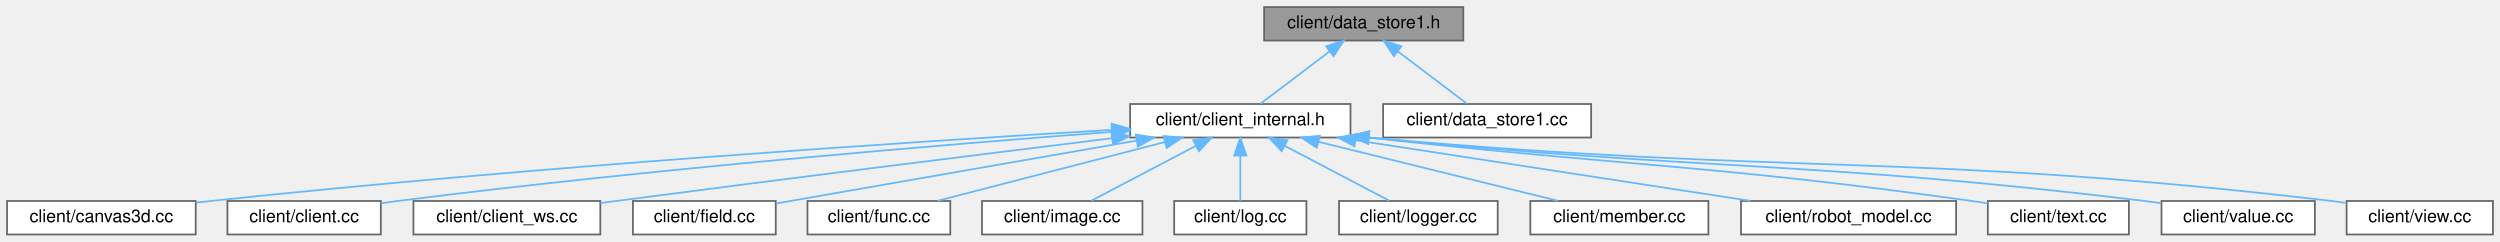
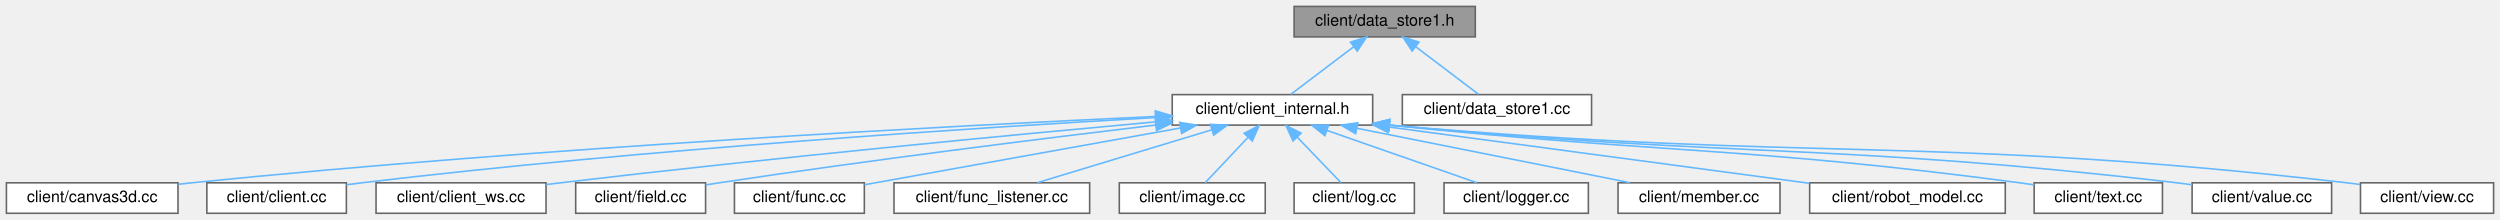
- <svg xmlns="http://www.w3.org/2000/svg" xmlns:xlink="http://www.w3.org/1999/xlink" width="1418pt" height="137pt" viewBox="0.00 0.00 1418.00 137.00">
+ <svg xmlns="http://www.w3.org/2000/svg" xmlns:xlink="http://www.w3.org/1999/xlink" width="1559pt" height="137pt" viewBox="0.00 0.00 1559.00 137.00">
  <g id="graph0" class="graph" transform="scale(1 1) rotate(0) translate(4 133)">
    <g id="Node000001" class="node">
      <g id="a_Node000001">
        <a xlink:title=" ">
-           <polygon fill="#999999" stroke="#666666" points="826,-129 713,-129 713,-110 826,-110 826,-129" />
-           <text text-anchor="middle" x="769.5" y="-117" font-family="Helvetica,sans-Serif" font-size="10.00">client/data_store1.h</text>
+           <polygon fill="#999999" stroke="#666666" points="916,-129 803,-129 803,-110 916,-110 916,-129" />
+           <text text-anchor="middle" x="859.5" y="-117" font-family="Helvetica,sans-Serif" font-size="10.00">client/data_store1.h</text>
        </a>
      </g>
    </g>
    <g id="Node000002" class="node">
      <g id="a_Node000002">
        <a xlink:href="client__internal_8h.html" target="_top" xlink:title=" ">
-           <polygon fill="white" stroke="#666666" points="762,-74 637,-74 637,-55 762,-55 762,-74" />
-           <text text-anchor="middle" x="699.5" y="-62" font-family="Helvetica,sans-Serif" font-size="10.00">client/client_internal.h</text>
+           <polygon fill="white" stroke="#666666" points="852,-74 727,-74 727,-55 852,-55 852,-74" />
+           <text text-anchor="middle" x="789.5" y="-62" font-family="Helvetica,sans-Serif" font-size="10.00">client/client_internal.h</text>
        </a>
      </g>
    </g>
    <g id="edge1_Node000001_Node000002" class="edge">
      <g id="a_edge1_Node000001_Node000002">
        <a xlink:title=" ">
-           <path fill="none" stroke="#63b8ff" d="M750.19,-103.88C737.59,-94.34 721.57,-82.21 710.95,-74.17" />
-           <polygon fill="#63b8ff" stroke="#63b8ff" points="748.17,-106.74 758.25,-109.98 752.39,-101.16 748.17,-106.74" />
-         </a>
-       </g>
-     </g>
-     <g id="Node000016" class="node">
-       <g id="a_Node000016">
+           <path fill="none" stroke="#63b8ff" d="M840.19,-103.88C827.59,-94.34 811.57,-82.21 800.95,-74.17" />
+           <polygon fill="#63b8ff" stroke="#63b8ff" points="838.17,-106.74 848.25,-109.98 842.39,-101.16 838.17,-106.74" />
+         </a>
+       </g>
+     </g>
+     <g id="Node000017" class="node">
+       <g id="a_Node000017">
        <a xlink:href="data__store1_8cc.html" target="_top" xlink:title=" ">
-           <polygon fill="white" stroke="#666666" points="898.5,-74 780.5,-74 780.5,-55 898.5,-55 898.5,-74" />
-           <text text-anchor="middle" x="839.5" y="-62" font-family="Helvetica,sans-Serif" font-size="10.00">client/data_store1.cc</text>
-         </a>
-       </g>
-     </g>
-     <g id="edge15_Node000001_Node000016" class="edge">
-       <g id="a_edge15_Node000001_Node000016">
-         <a xlink:title=" ">
-           <path fill="none" stroke="#63b8ff" d="M788.81,-103.88C801.41,-94.34 817.43,-82.21 828.05,-74.17" />
-           <polygon fill="#63b8ff" stroke="#63b8ff" points="786.61,-101.16 780.75,-109.98 790.83,-106.74 786.61,-101.16" />
+           <polygon fill="white" stroke="#666666" points="988.5,-74 870.5,-74 870.5,-55 988.5,-55 988.5,-74" />
+           <text text-anchor="middle" x="929.5" y="-62" font-family="Helvetica,sans-Serif" font-size="10.00">client/data_store1.cc</text>
+         </a>
+       </g>
+     </g>
+     <g id="edge16_Node000001_Node000017" class="edge">
+       <g id="a_edge16_Node000001_Node000017">
+         <a xlink:title=" ">
+           <path fill="none" stroke="#63b8ff" d="M878.81,-103.88C891.41,-94.34 907.43,-82.21 918.05,-74.17" />
+           <polygon fill="#63b8ff" stroke="#63b8ff" points="876.61,-101.16 870.75,-109.98 880.83,-106.74 876.61,-101.16" />
        </a>
      </g>
    </g>
    <g id="Node000003" class="node">
      <g id="a_Node000003">
        <a xlink:href="canvas3d_8cc.html" target="_top" xlink:title=" ">
          <polygon fill="white" stroke="#666666" points="107,-19 0,-19 0,0 107,0 107,-19" />
          <text text-anchor="middle" x="53.5" y="-7" font-family="Helvetica,sans-Serif" font-size="10.00">client/canvas3d.cc</text>
        </a>
      </g>
    </g>
    <g id="edge2_Node000002_Node000003" class="edge">
      <g id="a_edge2_Node000002_Node000003">
        <a xlink:title=" ">
-           <path fill="none" stroke="#63b8ff" d="M626.68,-59.36C516.06,-52.76 299.1,-38.56 115.5,-19 112.8,-18.71 110.03,-18.4 107.24,-18.07" />
-           <polygon fill="#63b8ff" stroke="#63b8ff" points="626.54,-62.86 636.73,-59.96 626.95,-55.87 626.54,-62.86" />
+           <path fill="none" stroke="#63b8ff" d="M716.54,-60.37C592.73,-54.67 333.66,-41.13 115.5,-19 112.8,-18.73 110.03,-18.42 107.24,-18.1" />
+           <polygon fill="#63b8ff" stroke="#63b8ff" points="716.51,-63.87 726.65,-60.83 716.82,-56.88 716.51,-63.87" />
        </a>
      </g>
    </g>
    <g id="Node000004" class="node">
      <g id="a_Node000004">
-         <a xlink:href="client_8cc.html" target="_top" xlink:title=" ">
+         <a xlink:href="client_2client_8cc.html" target="_top" xlink:title=" ">
          <polygon fill="white" stroke="#666666" points="212,-19 125,-19 125,0 212,0 212,-19" />
          <text text-anchor="middle" x="168.5" y="-7" font-family="Helvetica,sans-Serif" font-size="10.00">client/client.cc</text>
        </a>
      </g>
    </g>
    <g id="edge3_Node000002_Node000004" class="edge">
      <g id="a_edge3_Node000002_Node000004">
        <a xlink:title=" ">
-           <path fill="none" stroke="#63b8ff" d="M626.48,-58.21C532.58,-51.07 364.56,-37.11 221.5,-19 218.45,-18.61 215.3,-18.19 212.14,-17.73" />
-           <polygon fill="#63b8ff" stroke="#63b8ff" points="626.48,-61.72 636.72,-58.99 627.01,-54.74 626.48,-61.72" />
+           <path fill="none" stroke="#63b8ff" d="M716.56,-59.68C608.28,-53.57 398.72,-40.12 221.5,-19 218.45,-18.64 215.3,-18.22 212.13,-17.78" />
+           <polygon fill="#63b8ff" stroke="#63b8ff" points="716.54,-63.18 726.72,-60.24 716.93,-56.19 716.54,-63.18" />
        </a>
      </g>
    </g>
    <g id="Node000005" class="node">
      <g id="a_Node000005">
        <a xlink:href="client__ws_8cc.html" target="_top" xlink:title=" ">
          <polygon fill="white" stroke="#666666" points="336.5,-19 230.5,-19 230.5,0 336.5,0 336.5,-19" />
          <text text-anchor="middle" x="283.5" y="-7" font-family="Helvetica,sans-Serif" font-size="10.00">client/client_ws.cc</text>
        </a>
      </g>
    </g>
    <g id="edge4_Node000002_Node000005" class="edge">
      <g id="a_edge4_Node000002_Node000005">
        <a xlink:title=" ">
-           <path fill="none" stroke="#63b8ff" d="M626.54,-54.57C554.95,-45.75 442.67,-31.77 345.5,-19 342.59,-18.62 339.61,-18.22 336.59,-17.82" />
-           <polygon fill="#63b8ff" stroke="#63b8ff" points="626.45,-58.09 636.81,-55.83 627.31,-51.14 626.45,-58.09" />
+           <path fill="none" stroke="#63b8ff" d="M716.78,-57.03C628.76,-49.01 476.11,-34.49 345.5,-19 342.59,-18.65 339.6,-18.29 336.58,-17.91" />
+           <polygon fill="#63b8ff" stroke="#63b8ff" points="716.65,-60.53 726.92,-57.95 717.28,-53.56 716.65,-60.53" />
        </a>
      </g>
    </g>
    <g id="Node000006" class="node">
      <g id="a_Node000006">
        <a xlink:href="field_8cc.html" target="_top" xlink:title=" ">
          <polygon fill="white" stroke="#666666" points="436,-19 355,-19 355,0 436,0 436,-19" />
          <text text-anchor="middle" x="395.5" y="-7" font-family="Helvetica,sans-Serif" font-size="10.00">client/field.cc</text>
        </a>
      </g>
    </g>
    <g id="edge5_Node000002_Node000006" class="edge">
      <g id="a_edge5_Node000002_Node000006">
        <a xlink:title=" ">
-           <path fill="none" stroke="#63b8ff" d="M640.57,-53.23C580.52,-42.76 488.97,-26.8 436.42,-17.63" />
-           <polygon fill="#63b8ff" stroke="#63b8ff" points="640.2,-56.72 650.66,-54.98 641.41,-49.82 640.2,-56.72" />
+           <path fill="none" stroke="#63b8ff" d="M716.72,-55.04C646.81,-46.7 538.27,-33.17 444.5,-19 441.77,-18.59 438.95,-18.14 436.12,-17.69" />
+           <polygon fill="#63b8ff" stroke="#63b8ff" points="716.4,-58.53 726.75,-56.24 717.23,-51.58 716.4,-58.53" />
        </a>
      </g>
    </g>
    <g id="Node000007" class="node">
      <g id="a_Node000007">
-         <a xlink:href="func_8cc.html" target="_top" xlink:title=" ">
+         <a xlink:href="client_2func_8cc.html" target="_top" xlink:title=" ">
          <polygon fill="white" stroke="#666666" points="535,-19 454,-19 454,0 535,0 535,-19" />
          <text text-anchor="middle" x="494.5" y="-7" font-family="Helvetica,sans-Serif" font-size="10.00">client/func.cc</text>
        </a>
      </g>
    </g>
    <g id="edge6_Node000002_Node000007" class="edge">
      <g id="a_edge6_Node000002_Node000007">
        <a xlink:title=" ">
-           <path fill="none" stroke="#63b8ff" d="M656.71,-52.44C618.33,-42.52 562.81,-28.16 527.69,-19.08" />
-           <polygon fill="#63b8ff" stroke="#63b8ff" points="656.01,-55.87 666.56,-54.98 657.76,-49.09 656.01,-55.87" />
+           <path fill="none" stroke="#63b8ff" d="M732.01,-53.17C674.08,-42.76 586.18,-26.97 535.13,-17.8" />
+           <polygon fill="#63b8ff" stroke="#63b8ff" points="731.64,-56.66 742.1,-54.98 732.88,-49.77 731.64,-56.66" />
        </a>
      </g>
    </g>
    <g id="Node000008" class="node">
      <g id="a_Node000008">
-         <a xlink:href="image_8cc.html" target="_top" xlink:title=" ">
-           <polygon fill="white" stroke="#666666" points="644,-19 553,-19 553,0 644,0 644,-19" />
-           <text text-anchor="middle" x="598.5" y="-7" font-family="Helvetica,sans-Serif" font-size="10.00">client/image.cc</text>
+         <a xlink:href="func__listener_8cc.html" target="_top" xlink:title=" ">
+           <polygon fill="white" stroke="#666666" points="675.5,-19 553.5,-19 553.5,0 675.5,0 675.5,-19" />
+           <text text-anchor="middle" x="614.5" y="-7" font-family="Helvetica,sans-Serif" font-size="10.00">client/func_listener.cc</text>
        </a>
      </g>
    </g>
    <g id="edge7_Node000002_Node000008" class="edge">
      <g id="a_edge7_Node000002_Node000008">
        <a xlink:title=" ">
-           <path fill="none" stroke="#63b8ff" d="M674.22,-50.23C655.7,-40.51 631.08,-27.6 615.02,-19.17" />
-           <polygon fill="#63b8ff" stroke="#63b8ff" points="672.79,-53.44 683.27,-54.98 676.04,-47.24 672.79,-53.44" />
+           <path fill="none" stroke="#63b8ff" d="M751.71,-52.06C719,-42.15 672.43,-28.04 642.84,-19.08" />
+           <polygon fill="#63b8ff" stroke="#63b8ff" points="750.8,-55.44 761.38,-54.98 752.83,-48.74 750.8,-55.44" />
        </a>
      </g>
    </g>
    <g id="Node000009" class="node">
      <g id="a_Node000009">
-         <a xlink:href="log_8cc.html" target="_top" xlink:title=" ">
-           <polygon fill="white" stroke="#666666" points="737,-19 662,-19 662,0 737,0 737,-19" />
-           <text text-anchor="middle" x="699.5" y="-7" font-family="Helvetica,sans-Serif" font-size="10.00">client/log.cc</text>
+         <a xlink:href="image_8cc.html" target="_top" xlink:title=" ">
+           <polygon fill="white" stroke="#666666" points="785,-19 694,-19 694,0 785,0 785,-19" />
+           <text text-anchor="middle" x="739.5" y="-7" font-family="Helvetica,sans-Serif" font-size="10.00">client/image.cc</text>
        </a>
      </g>
    </g>
    <g id="edge8_Node000002_Node000009" class="edge">
      <g id="a_edge8_Node000002_Node000009">
        <a xlink:title=" ">
-           <path fill="none" stroke="#63b8ff" d="M699.5,-44.66C699.5,-35.93 699.5,-25.99 699.5,-19.09" />
-           <polygon fill="#63b8ff" stroke="#63b8ff" points="696,-44.75 699.5,-54.75 703,-44.75 696,-44.75" />
+           <path fill="none" stroke="#63b8ff" d="M774.16,-47.24C765.4,-37.95 754.76,-26.68 747.6,-19.09" />
+           <polygon fill="#63b8ff" stroke="#63b8ff" points="771.84,-49.88 781.24,-54.75 776.93,-45.07 771.84,-49.88" />
        </a>
      </g>
    </g>
    <g id="Node000010" class="node">
      <g id="a_Node000010">
-         <a xlink:href="logger_8cc.html" target="_top" xlink:title=" ">
-           <polygon fill="white" stroke="#666666" points="845.5,-19 755.5,-19 755.5,0 845.5,0 845.5,-19" />
-           <text text-anchor="middle" x="800.5" y="-7" font-family="Helvetica,sans-Serif" font-size="10.00">client/logger.cc</text>
+         <a xlink:href="log_8cc.html" target="_top" xlink:title=" ">
+           <polygon fill="white" stroke="#666666" points="878,-19 803,-19 803,0 878,0 878,-19" />
+           <text text-anchor="middle" x="840.5" y="-7" font-family="Helvetica,sans-Serif" font-size="10.00">client/log.cc</text>
        </a>
      </g>
    </g>
    <g id="edge9_Node000002_Node000010" class="edge">
      <g id="a_edge9_Node000002_Node000010">
        <a xlink:title=" ">
-           <path fill="none" stroke="#63b8ff" d="M724.78,-50.23C743.3,-40.51 767.92,-27.6 783.98,-19.17" />
-           <polygon fill="#63b8ff" stroke="#63b8ff" points="722.96,-47.24 715.73,-54.98 726.21,-53.44 722.96,-47.24" />
+           <path fill="none" stroke="#63b8ff" d="M804.88,-47.52C813.87,-38.18 824.86,-26.75 832.24,-19.09" />
+           <polygon fill="#63b8ff" stroke="#63b8ff" points="802.33,-45.12 797.92,-54.75 807.38,-49.97 802.33,-45.12" />
        </a>
      </g>
    </g>
    <g id="Node000011" class="node">
      <g id="a_Node000011">
-         <a xlink:href="member_8cc.html" target="_top" xlink:title=" ">
-           <polygon fill="white" stroke="#666666" points="965,-19 864,-19 864,0 965,0 965,-19" />
-           <text text-anchor="middle" x="914.5" y="-7" font-family="Helvetica,sans-Serif" font-size="10.00">client/member.cc</text>
+         <a xlink:href="logger_8cc.html" target="_top" xlink:title=" ">
+           <polygon fill="white" stroke="#666666" points="986.5,-19 896.5,-19 896.5,0 986.5,0 986.5,-19" />
+           <text text-anchor="middle" x="941.5" y="-7" font-family="Helvetica,sans-Serif" font-size="10.00">client/logger.cc</text>
        </a>
      </g>
    </g>
    <g id="edge10_Node000002_Node000011" class="edge">
      <g id="a_edge10_Node000002_Node000011">
        <a xlink:title=" ">
-           <path fill="none" stroke="#63b8ff" d="M743.86,-52.56C784.13,-42.64 842.7,-28.2 879.69,-19.08" />
-           <polygon fill="#63b8ff" stroke="#63b8ff" points="742.92,-49.19 734.04,-54.98 744.59,-55.99 742.92,-49.19" />
+           <path fill="none" stroke="#63b8ff" d="M823.43,-51.67C851.77,-41.79 891.52,-27.93 916.89,-19.08" />
+           <polygon fill="#63b8ff" stroke="#63b8ff" points="822.21,-48.39 813.92,-54.98 824.52,-55 822.21,-48.39" />
        </a>
      </g>
    </g>
    <g id="Node000012" class="node">
      <g id="a_Node000012">
-         <a xlink:href="robot__model_8cc.html" target="_top" xlink:title=" ">
-           <polygon fill="white" stroke="#666666" points="1105.5,-19 983.5,-19 983.5,0 1105.5,0 1105.5,-19" />
-           <text text-anchor="middle" x="1044.5" y="-7" font-family="Helvetica,sans-Serif" font-size="10.00">client/robot_model.cc</text>
+         <a xlink:href="member_8cc.html" target="_top" xlink:title=" ">
+           <polygon fill="white" stroke="#666666" points="1106,-19 1005,-19 1005,0 1106,0 1106,-19" />
+           <text text-anchor="middle" x="1055.5" y="-7" font-family="Helvetica,sans-Serif" font-size="10.00">client/member.cc</text>
        </a>
      </g>
    </g>
    <g id="edge11_Node000002_Node000012" class="edge">
      <g id="a_edge11_Node000002_Node000012">
        <a xlink:title=" ">
-           <path fill="none" stroke="#63b8ff" d="M765.03,-53.43C829.81,-43.48 927.84,-28.42 988.92,-19.04" />
-           <polygon fill="#63b8ff" stroke="#63b8ff" points="764.28,-50.01 754.93,-54.98 765.35,-56.93 764.28,-50.01" />
+           <path fill="none" stroke="#63b8ff" d="M842.18,-53C892.05,-43.07 965.99,-28.33 1012.43,-19.08" />
+           <polygon fill="#63b8ff" stroke="#63b8ff" points="841.36,-49.6 832.24,-54.98 842.73,-56.46 841.36,-49.6" />
        </a>
      </g>
    </g>
    <g id="Node000013" class="node">
      <g id="a_Node000013">
-         <a xlink:href="text_8cc.html" target="_top" xlink:title=" ">
-           <polygon fill="white" stroke="#666666" points="1203.5,-19 1123.5,-19 1123.5,0 1203.5,0 1203.5,-19" />
-           <text text-anchor="middle" x="1163.5" y="-7" font-family="Helvetica,sans-Serif" font-size="10.00">client/text.cc</text>
+         <a xlink:href="robot__model_8cc.html" target="_top" xlink:title=" ">
+           <polygon fill="white" stroke="#666666" points="1246.5,-19 1124.5,-19 1124.5,0 1246.5,0 1246.5,-19" />
+           <text text-anchor="middle" x="1185.5" y="-7" font-family="Helvetica,sans-Serif" font-size="10.00">client/robot_model.cc</text>
        </a>
      </g>
    </g>
    <g id="edge12_Node000002_Node000013" class="edge">
      <g id="a_edge12_Node000002_Node000013">
        <a xlink:title=" ">
-           <path fill="none" stroke="#63b8ff" d="M772.57,-54.9C925.56,-38.09 965.94,-39.66 1114.5,-19 1117.41,-18.6 1120.41,-18.15 1123.42,-17.68" />
-           <polygon fill="#63b8ff" stroke="#63b8ff" points="771.88,-51.46 762.32,-56.03 772.65,-58.41 771.88,-51.46" />
+           <path fill="none" stroke="#63b8ff" d="M862.59,-53.72C937.84,-43.65 1053.79,-28.13 1124.35,-18.68" />
+           <polygon fill="#63b8ff" stroke="#63b8ff" points="861.69,-50.31 852.25,-55.1 862.62,-57.24 861.69,-50.31" />
        </a>
      </g>
    </g>
    <g id="Node000014" class="node">
      <g id="a_Node000014">
-         <a xlink:href="value_8cc.html" target="_top" xlink:title=" ">
-           <polygon fill="white" stroke="#666666" points="1309,-19 1222,-19 1222,0 1309,0 1309,-19" />
-           <text text-anchor="middle" x="1265.5" y="-7" font-family="Helvetica,sans-Serif" font-size="10.00">client/value.cc</text>
+         <a xlink:href="text_8cc.html" target="_top" xlink:title=" ">
+           <polygon fill="white" stroke="#666666" points="1344.5,-19 1264.5,-19 1264.5,0 1344.5,0 1344.5,-19" />
+           <text text-anchor="middle" x="1304.5" y="-7" font-family="Helvetica,sans-Serif" font-size="10.00">client/text.cc</text>
        </a>
      </g>
    </g>
    <g id="edge13_Node000002_Node000014" class="edge">
      <g id="a_edge13_Node000002_Node000014">
        <a xlink:title=" ">
-           <path fill="none" stroke="#63b8ff" d="M772.39,-54.95C968.88,-35.7 1020.51,-42.2 1212.5,-19 1215.55,-18.63 1218.7,-18.22 1221.87,-17.77" />
-           <polygon fill="#63b8ff" stroke="#63b8ff" points="771.92,-51.48 762.31,-55.95 772.61,-58.45 771.92,-51.48" />
+           <path fill="none" stroke="#63b8ff" d="M862.42,-54.94C1038.09,-36.88 1084.41,-41.62 1255.5,-19 1258.41,-18.62 1261.41,-18.18 1264.43,-17.72" />
+           <polygon fill="#63b8ff" stroke="#63b8ff" points="861.9,-51.47 852.32,-55.99 862.63,-58.43 861.9,-51.47" />
        </a>
      </g>
    </g>
    <g id="Node000015" class="node">
      <g id="a_Node000015">
-         <a xlink:href="view_8cc.html" target="_top" xlink:title=" ">
-           <polygon fill="white" stroke="#666666" points="1410,-19 1327,-19 1327,0 1410,0 1410,-19" />
-           <text text-anchor="middle" x="1368.5" y="-7" font-family="Helvetica,sans-Serif" font-size="10.00">client/view.cc</text>
+         <a xlink:href="client_2value_8cc.html" target="_top" xlink:title=" ">
+           <polygon fill="white" stroke="#666666" points="1450,-19 1363,-19 1363,0 1450,0 1450,-19" />
+           <text text-anchor="middle" x="1406.5" y="-7" font-family="Helvetica,sans-Serif" font-size="10.00">client/value.cc</text>
        </a>
      </g>
    </g>
    <g id="edge14_Node000002_Node000015" class="edge">
      <g id="a_edge14_Node000002_Node000015">
        <a xlink:title=" ">
-           <path fill="none" stroke="#63b8ff" d="M772.53,-54.96C1015.86,-33.11 1079.84,-47.06 1318.5,-19 1321.21,-18.68 1324,-18.32 1326.8,-17.92" />
-           <polygon fill="#63b8ff" stroke="#63b8ff" points="771.95,-51.5 762.31,-55.89 772.58,-58.47 771.95,-51.5" />
+           <path fill="none" stroke="#63b8ff" d="M862.52,-54.95C1081.49,-34.44 1139.02,-44 1353.5,-19 1356.55,-18.64 1359.7,-18.24 1362.87,-17.8" />
+           <polygon fill="#63b8ff" stroke="#63b8ff" points="861.94,-51.49 852.31,-55.92 862.6,-58.46 861.94,-51.49" />
+         </a>
+       </g>
+     </g>
+     <g id="Node000016" class="node">
+       <g id="a_Node000016">
+         <a xlink:href="view_8cc.html" target="_top" xlink:title=" ">
+           <polygon fill="white" stroke="#666666" points="1551,-19 1468,-19 1468,0 1551,0 1551,-19" />
+           <text text-anchor="middle" x="1509.5" y="-7" font-family="Helvetica,sans-Serif" font-size="10.00">client/view.cc</text>
+         </a>
+       </g>
+     </g>
+     <g id="edge15_Node000002_Node000016" class="edge">
+       <g id="a_edge15_Node000002_Node000016">
+         <a xlink:title=" ">
+           <path fill="none" stroke="#63b8ff" d="M862.66,-54.96C1128.47,-31.83 1198.34,-48.97 1459.5,-19 1462.21,-18.69 1465,-18.33 1467.81,-17.94" />
+           <polygon fill="#63b8ff" stroke="#63b8ff" points="861.96,-51.51 852.31,-55.87 862.58,-58.48 861.96,-51.51" />
        </a>
      </g>
    </g>
  </g>
</svg>
